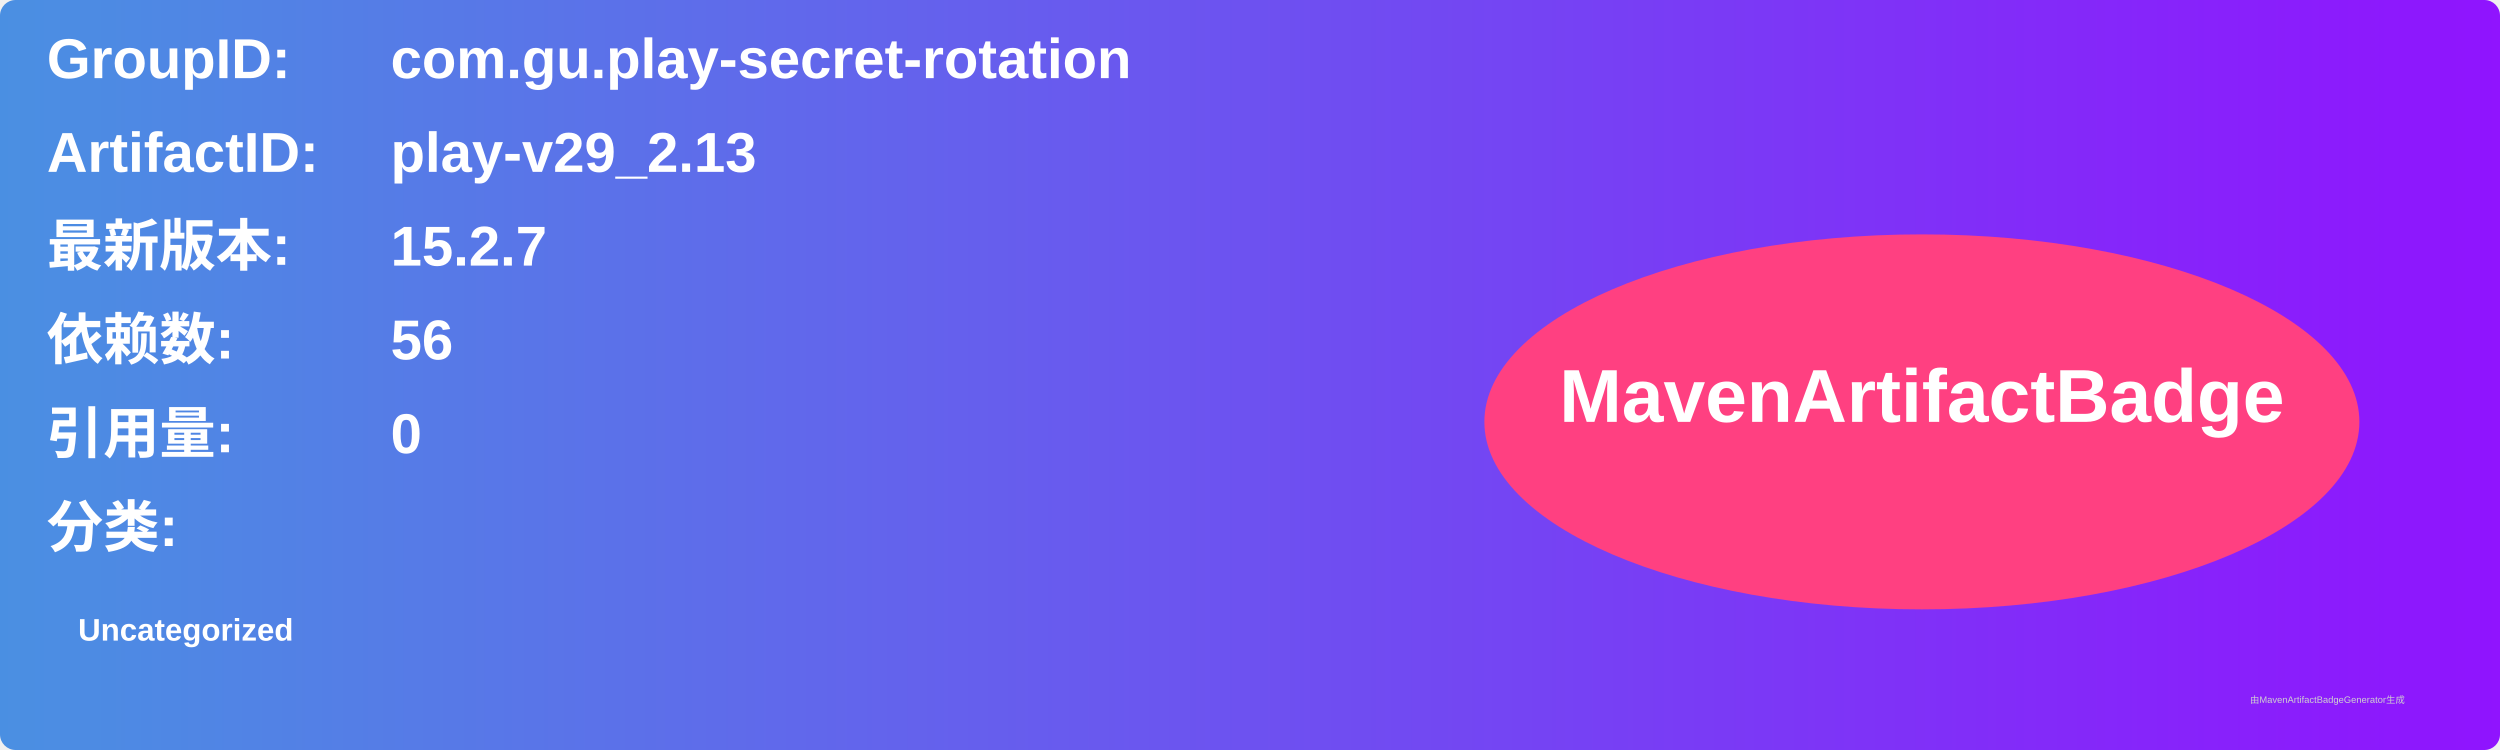
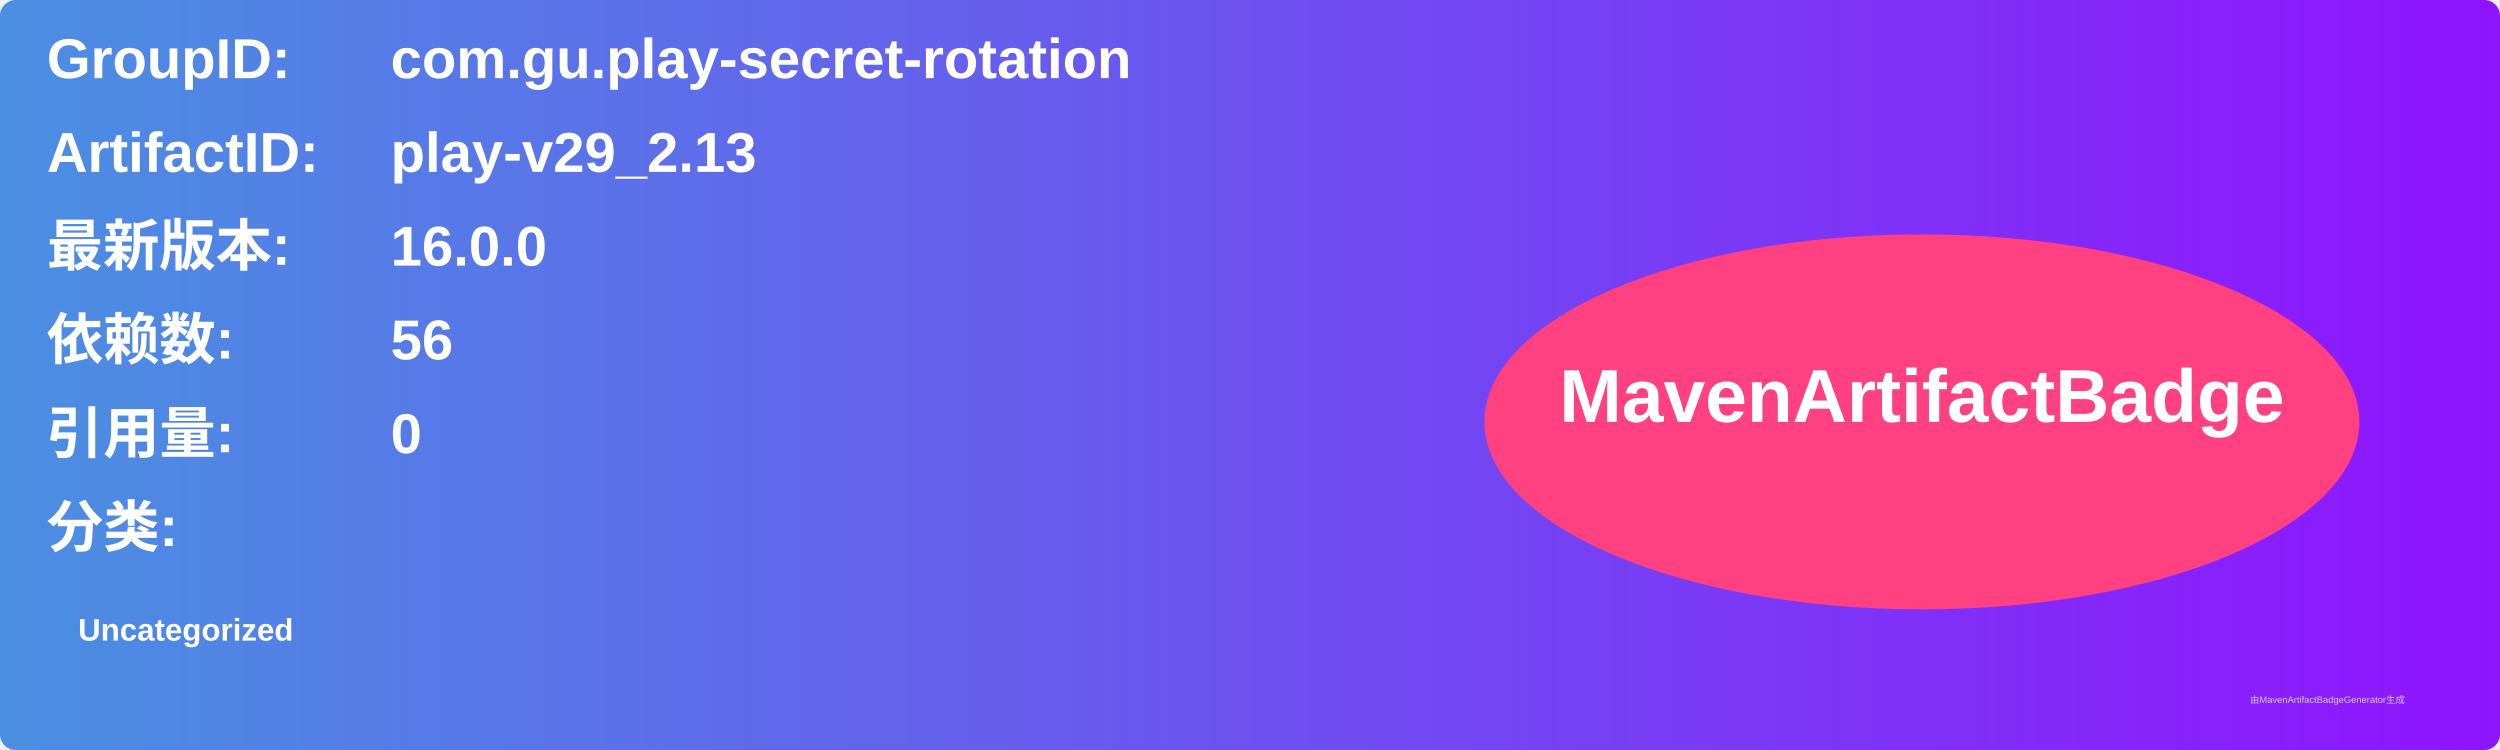
<svg xmlns="http://www.w3.org/2000/svg" width="800" height="240" viewBox="0 0 800 240">
  <linearGradient id="grad" x1="0%" y1="0%" x2="100%" y2="0%">
    <stop offset="0%" stop-color="#4a90e2" />
    <stop offset="100%" stop-color="#9013fe" />
  </linearGradient>
  <rect width="100%" height="100%" rx="5" ry="5" fill="url(#grad)" />
  <g transform="translate(15, 15)">
    <text x="0" y="10" font-family="Arial" font-size="18" fill="white" font-weight="bold" width="260">GroupID:</text>
    <text x="110" y="10" font-family="Arial" font-size="18" fill="white" font-weight="bold" width="460">com.gu.play-secret-rotation</text>
    <text x="0" y="40" font-family="Arial" font-size="18" fill="white" font-weight="bold" width="260">ArtifactID:</text>
    <text x="110" y="40" font-family="Arial" font-size="18" fill="white" font-weight="bold" width="460">play-v29_2.13</text>
    <text x="0" y="70" font-family="Arial" font-size="18" fill="white" font-weight="bold">最新版本:</text>
    <text x="110" y="70" font-family="Arial" font-size="18" fill="white" font-weight="bold">
-       <tspan font-weight="bold">15.2.7</tspan>
+       <tspan font-weight="bold">16.0.0</tspan>
    </text>
    <text x="0" y="100" font-family="Arial" font-size="18" fill="white" font-weight="bold">依赖数: </text>
    <text x="110" y="100" font-family="Arial" font-size="18" fill="white">
      <tspan font-weight="bold">56</tspan>
    </text>
    <text x="0" y="130" font-family="Arial" font-size="18" fill="white" font-weight="bold">引用量: </text>
    <text x="110" y="130" font-family="Arial" font-size="18" fill="white">
      <tspan font-weight="bold">0</tspan>
    </text>
    <text x="0" y="160" font-family="Arial" font-size="18" fill="white" font-weight="bold">分类:</text>
    <text x="10" y="190" font-family="Arial" font-size="10" fill="white">
      <tspan font-weight="bold">Uncategorized</tspan>
    </text>
    <ellipse cx="600" cy="120" rx="140" ry="60" fill="#ff4081" />
    <text x="600" y="120" text-anchor="middle" font-family="Arial" font-size="24" fill="white" font-weight="bold">MavenArtifactBadge</text>
  </g>
  <text x="720" y="225" font-family="Arial" font-size="3" fill="#d0d0d0">由MavenArtifactBadgeGenerator生成</text>
</svg>
